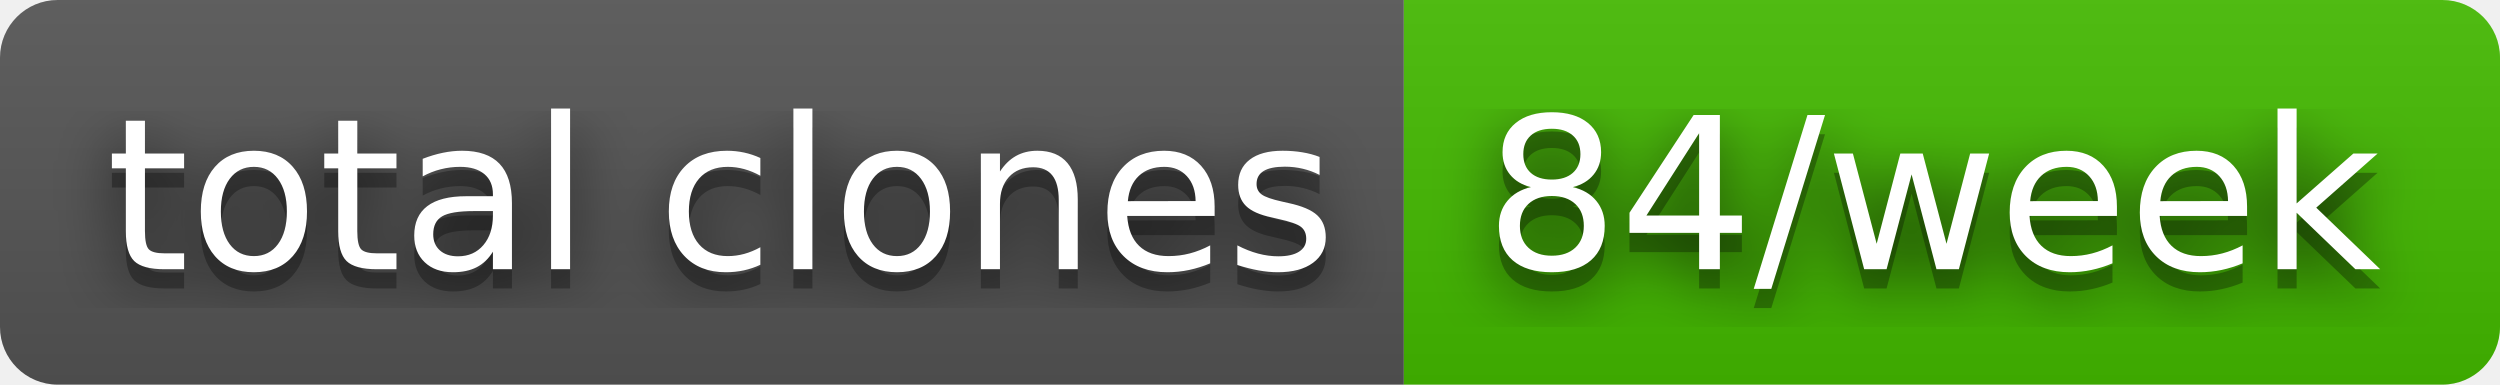
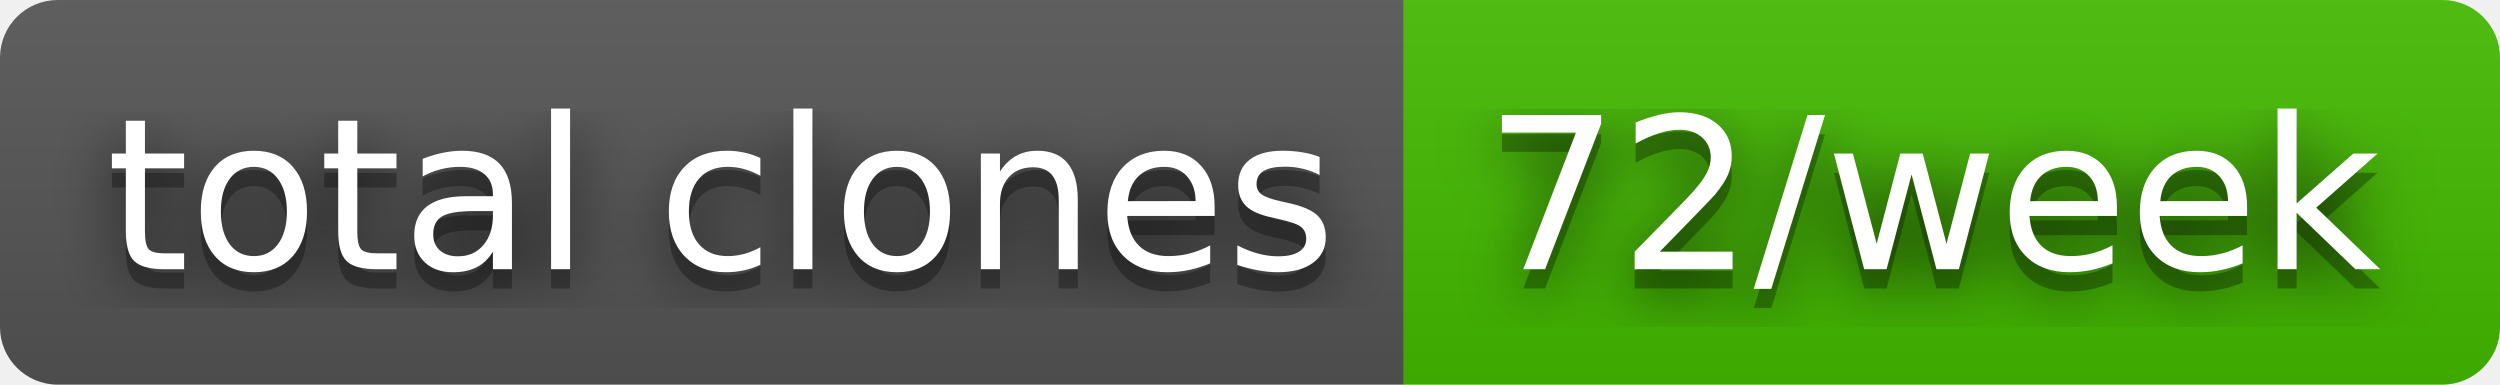
- <svg xmlns="http://www.w3.org/2000/svg" width="130" height="20" role="img" aria-label="total clones: 84/week">
+ <svg xmlns="http://www.w3.org/2000/svg" width="130" height="20" role="img" aria-label="total clones: 72/week">
  <filter id="blur">
    <feGaussianBlur stdDeviation="16" />
  </filter>
  <linearGradient id="s" x2="0" y2="100%">
    <stop offset="0" stop-color="#bbb" stop-opacity=".1" />
    <stop offset="1" stop-opacity=".1" />
  </linearGradient>
  <clipPath id="r">
    <rect width="130" height="20" rx="3" />
  </clipPath>
  <g clip-path="url(#r)">
    <rect width="73" height="20" fill="#555" />
    <rect x="73" width="57" height="20" fill="#4b0" />
    <rect width="130" height="20" fill="url(#s)" />
  </g>
  <g fill="#fff" text-anchor="middle" font-family="Verdana,Geneva,DejaVu Sans,sans-serif" text-rendering="geometricPrecision" font-size="110">
    <g transform="scale(.1)">
      <g aria-hidden="true" fill="#010101">
        <text x="375" y="150" fill-opacity=".8" filter="url(#blur)" textLength="630">total clones</text>
        <text x="375" y="150" fill-opacity=".3" textLength="630">total clones</text>
      </g>
      <text x="375" y="140" textLength="630">total clones</text>
    </g>
    <g transform="scale(.1)">
      <g aria-hidden="true" fill="#010101">
-         <text x="1005" y="150" fill-opacity=".8" filter="url(#blur)" textLength="470">84/week</text>
-         <text x="1005" y="150" fill-opacity=".3" textLength="470">84/week</text>
+         <text x="1005" y="150" fill-opacity=".8" filter="url(#blur)" textLength="470">72/week</text>
+         <text x="1005" y="150" fill-opacity=".3" textLength="470">72/week</text>
      </g>
-       <text x="1005" y="140" textLength="470">84/week</text>
+       <text x="1005" y="140" textLength="470">72/week</text>
    </g>
  </g>
</svg>
